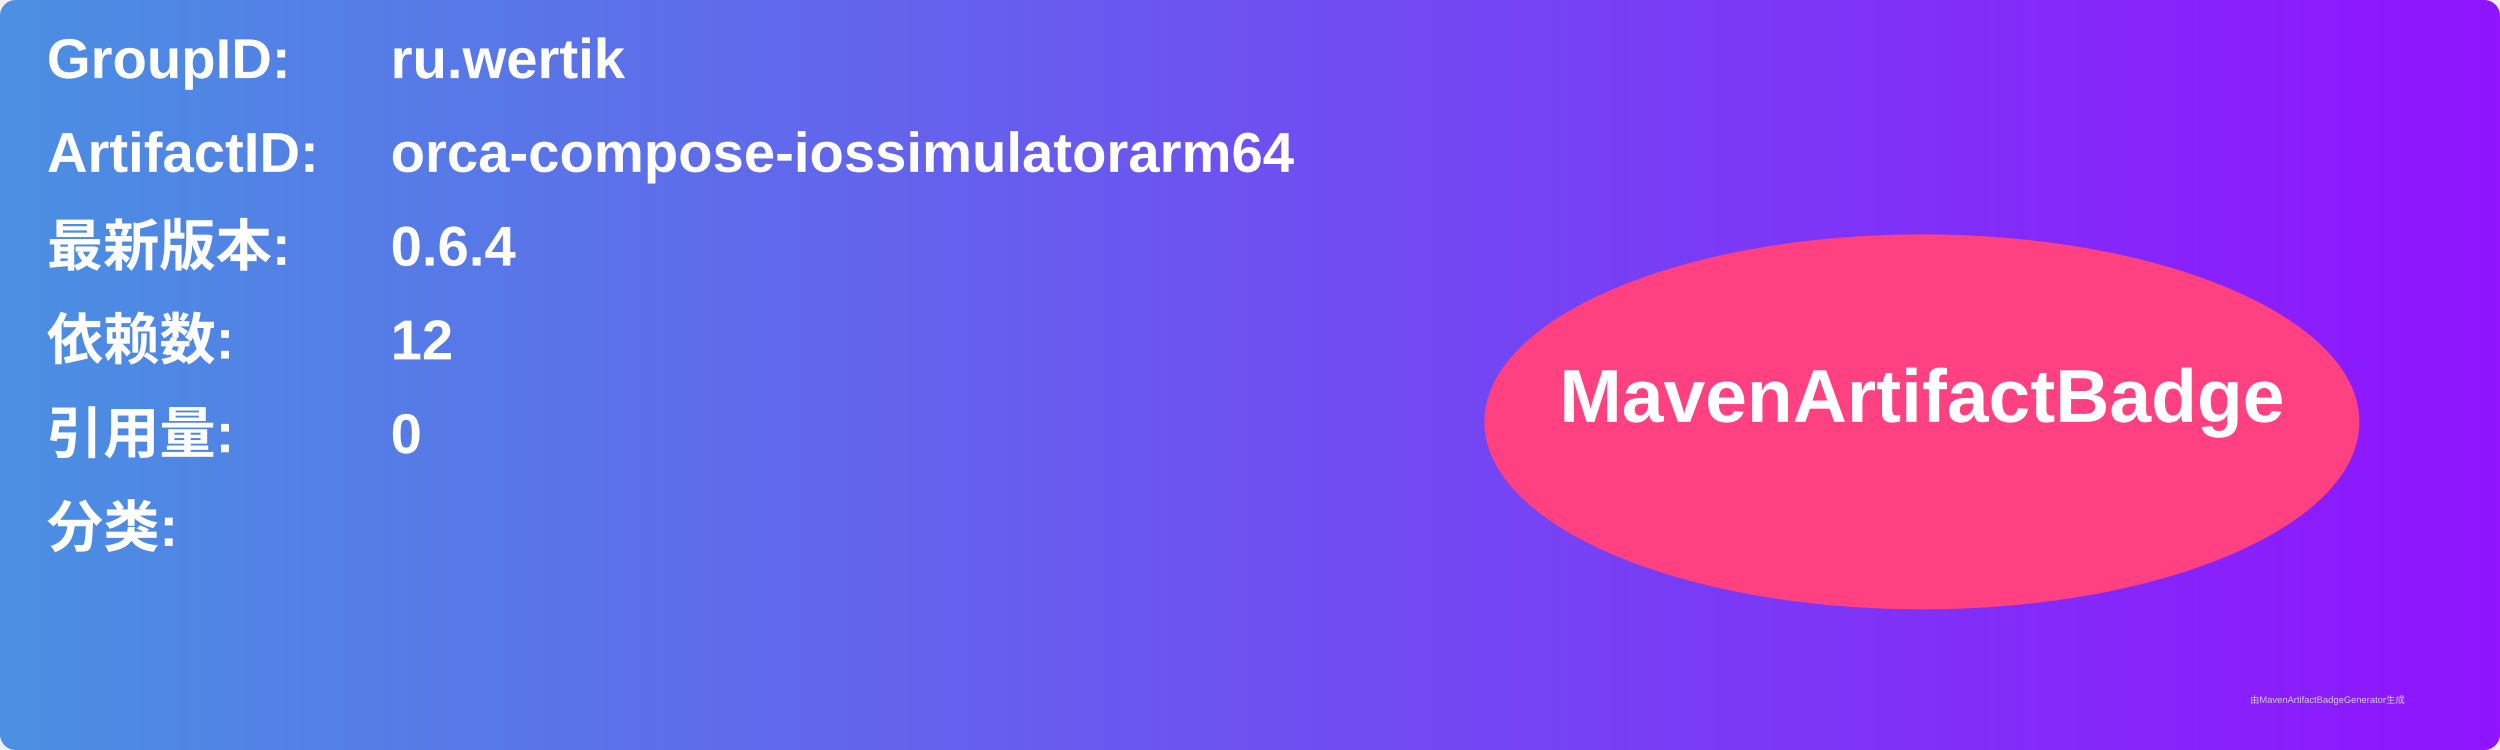
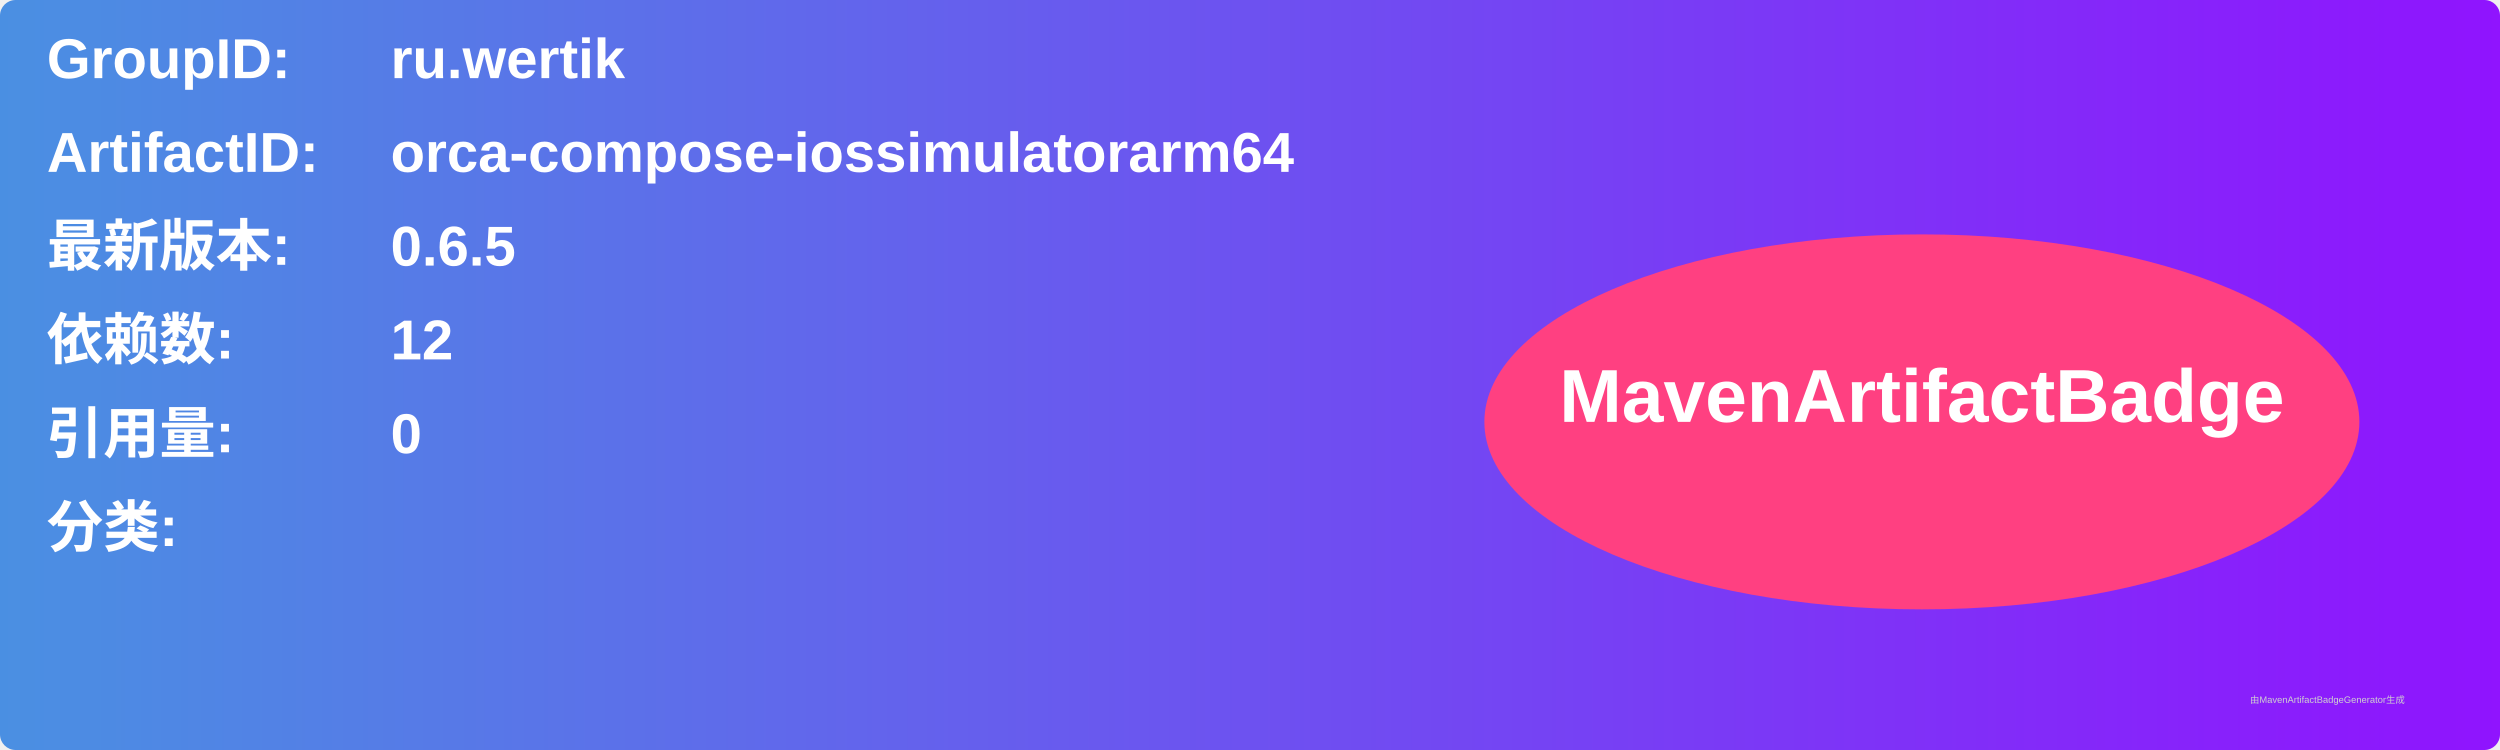
<svg xmlns="http://www.w3.org/2000/svg" width="800" height="240" viewBox="0 0 800 240">
  <linearGradient id="grad" x1="0%" y1="0%" x2="100%" y2="0%">
    <stop offset="0%" stop-color="#4a90e2" />
    <stop offset="100%" stop-color="#9013fe" />
  </linearGradient>
  <rect width="100%" height="100%" rx="5" ry="5" fill="url(#grad)" />
  <g transform="translate(15, 15)">
    <text x="0" y="10" font-family="Arial" font-size="18" fill="white" font-weight="bold" width="260">GroupID:</text>
    <text x="110" y="10" font-family="Arial" font-size="18" fill="white" font-weight="bold" width="460">ru.wertik</text>
    <text x="0" y="40" font-family="Arial" font-size="18" fill="white" font-weight="bold" width="260">ArtifactID:</text>
    <text x="110" y="40" font-family="Arial" font-size="18" fill="white" font-weight="bold" width="460">orca-compose-iossimulatorarm64</text>
    <text x="0" y="70" font-family="Arial" font-size="18" fill="white" font-weight="bold">最新版本:</text>
    <text x="110" y="70" font-family="Arial" font-size="18" fill="white" font-weight="bold">
-       <tspan font-weight="bold">0.6.4</tspan>
+       <tspan font-weight="bold">0.6.5</tspan>
    </text>
    <text x="0" y="100" font-family="Arial" font-size="18" fill="white" font-weight="bold">依赖数: </text>
    <text x="110" y="100" font-family="Arial" font-size="18" fill="white">
      <tspan font-weight="bold">12</tspan>
    </text>
    <text x="0" y="130" font-family="Arial" font-size="18" fill="white" font-weight="bold">引用量: </text>
    <text x="110" y="130" font-family="Arial" font-size="18" fill="white">
      <tspan font-weight="bold">0</tspan>
    </text>
    <text x="0" y="160" font-family="Arial" font-size="18" fill="white" font-weight="bold">分类:</text>
    <text x="10" y="190" font-family="Arial" font-size="10" fill="white">
      <tspan font-weight="bold" />
    </text>
    <ellipse cx="600" cy="120" rx="140" ry="60" fill="#ff4081" />
    <text x="600" y="120" text-anchor="middle" font-family="Arial" font-size="24" fill="white" font-weight="bold">MavenArtifactBadge</text>
  </g>
  <text x="720" y="225" font-family="Arial" font-size="3" fill="#d0d0d0">由MavenArtifactBadgeGenerator生成</text>
</svg>
